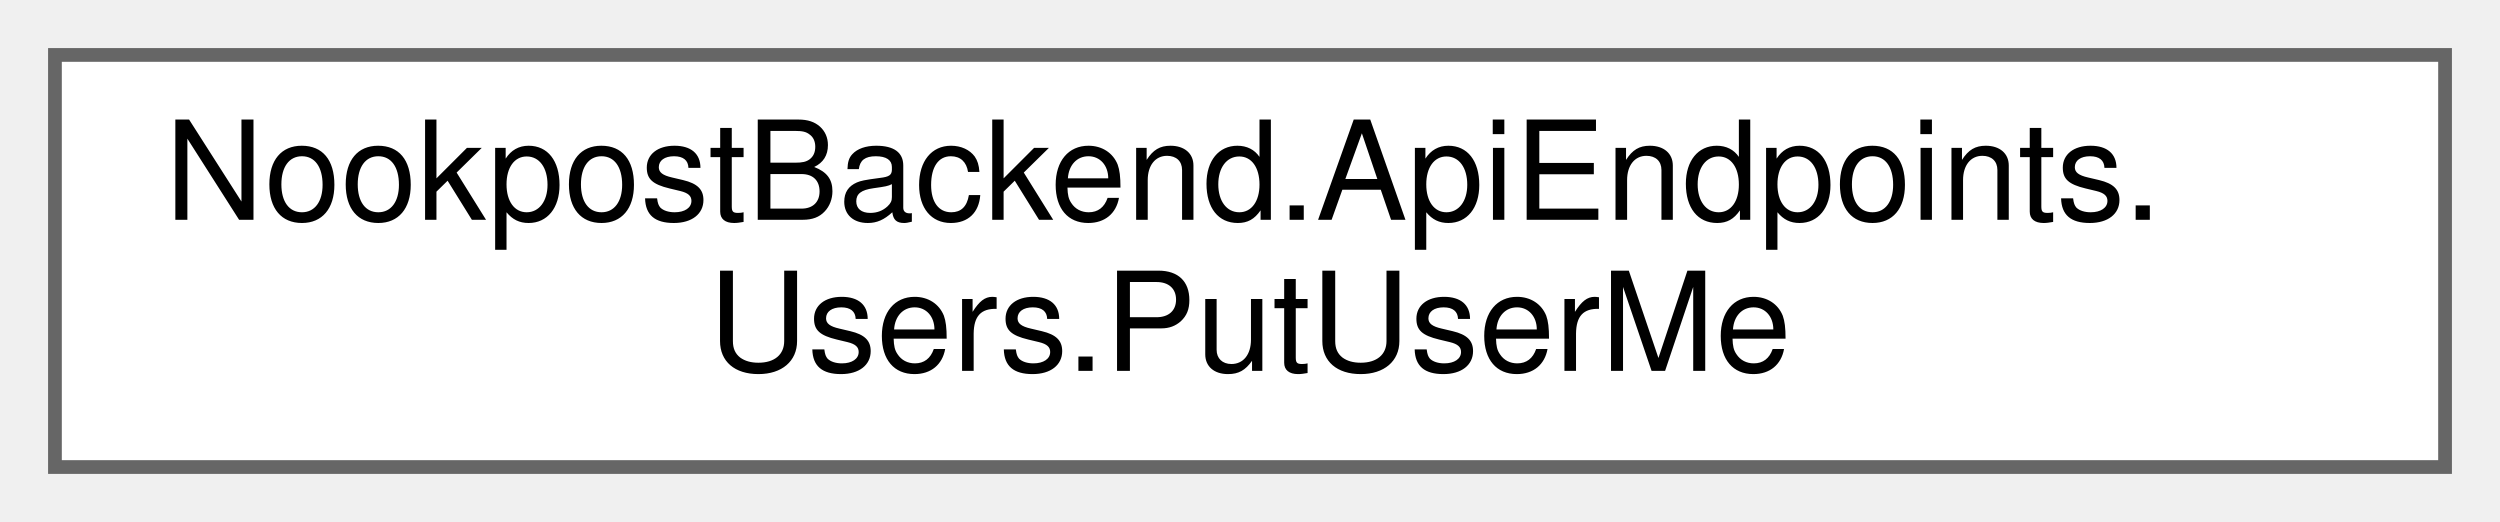
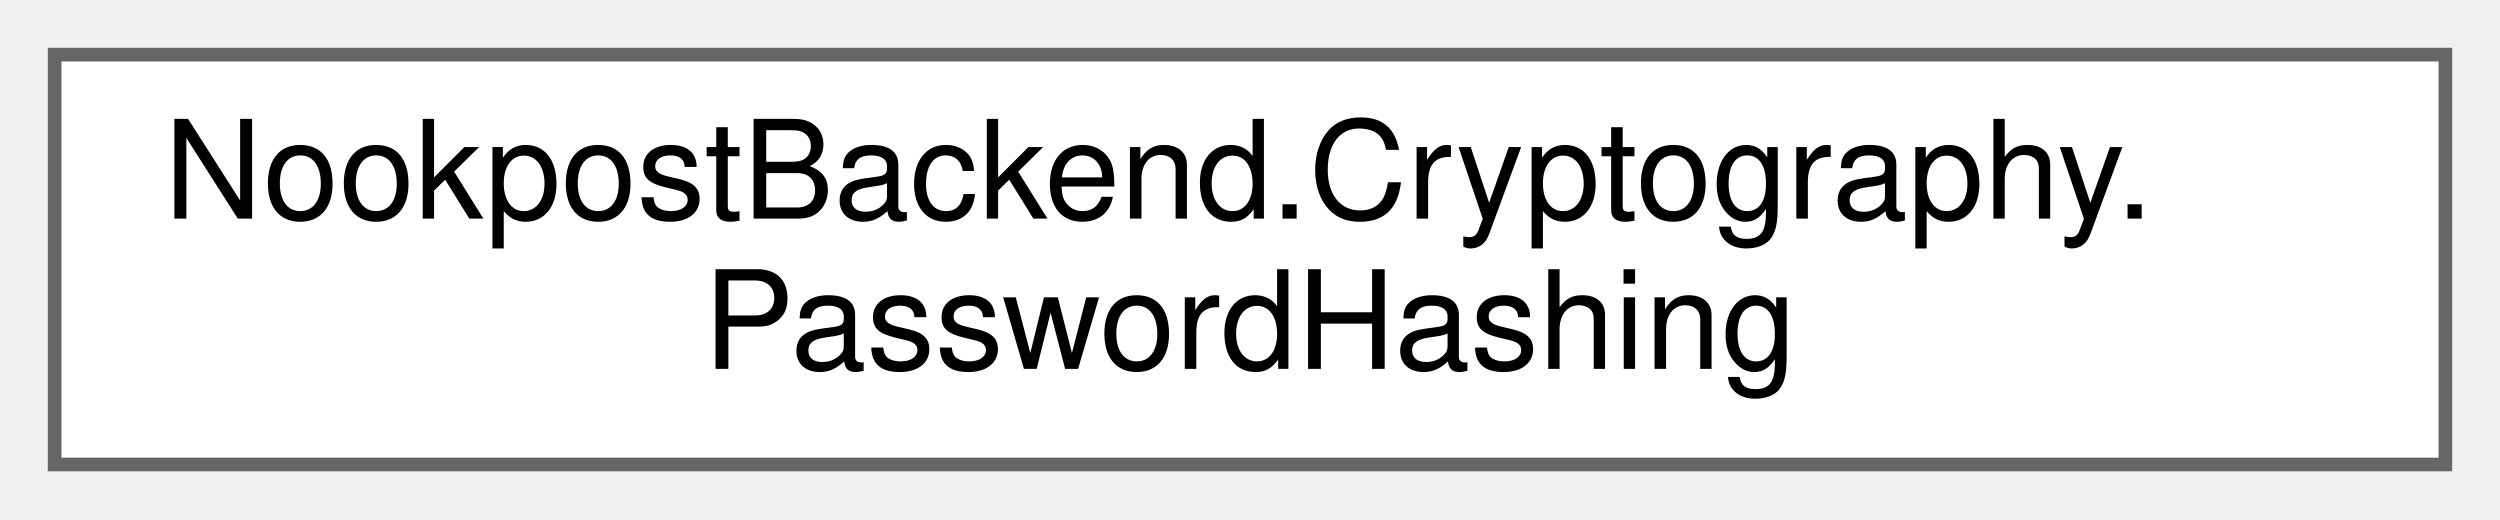
- <svg xmlns="http://www.w3.org/2000/svg" xmlns:xlink="http://www.w3.org/1999/xlink" width="182pt" height="38pt" viewBox="0.00 0.00 182.00 38.00">
+ <svg xmlns="http://www.w3.org/2000/svg" xmlns:xlink="http://www.w3.org/1999/xlink" width="183pt" height="38pt" viewBox="0.00 0.00 183.00 38.00">
  <g id="graph0" class="graph" transform="scale(1 1) rotate(0) translate(4 34)">
    <g id="Node000000" class="node">
      <g id="a_Node000000">
-         <a xlink:href="de/d32/classNookpostBackend_1_1ApiEndpoints_1_1Users_1_1PutUserMe.html" target="_top" xlink:title="Handles put requests for users.">
-           <polygon fill="white" stroke="#666666" points="174,-30 0,-30 0,0 174,0 174,-30" />
-           <text text-anchor="start" x="8" y="-18" font-family="Helvetica,sans-Serif" font-size="10.00">NookpostBackend.ApiEndpoints.</text>
-           <text text-anchor="middle" x="87" y="-7" font-family="Helvetica,sans-Serif" font-size="10.00">Users.PutUserMe</text>
+         <a xlink:href="d3/d34/classNookpostBackend_1_1Cryptography_1_1PasswordHashing.html" target="_top" xlink:title="Holds methods for hashing passwords, and checking the hashed passwords.">
+           <polygon fill="white" stroke="#666666" points="175,-30 0,-30 0,0 175,0 175,-30" />
+           <text text-anchor="start" x="8" y="-18" font-family="Helvetica,sans-Serif" font-size="10.00">NookpostBackend.Cryptography.</text>
+           <text text-anchor="middle" x="87.5" y="-7" font-family="Helvetica,sans-Serif" font-size="10.00">PasswordHashing</text>
        </a>
      </g>
    </g>
  </g>
</svg>
